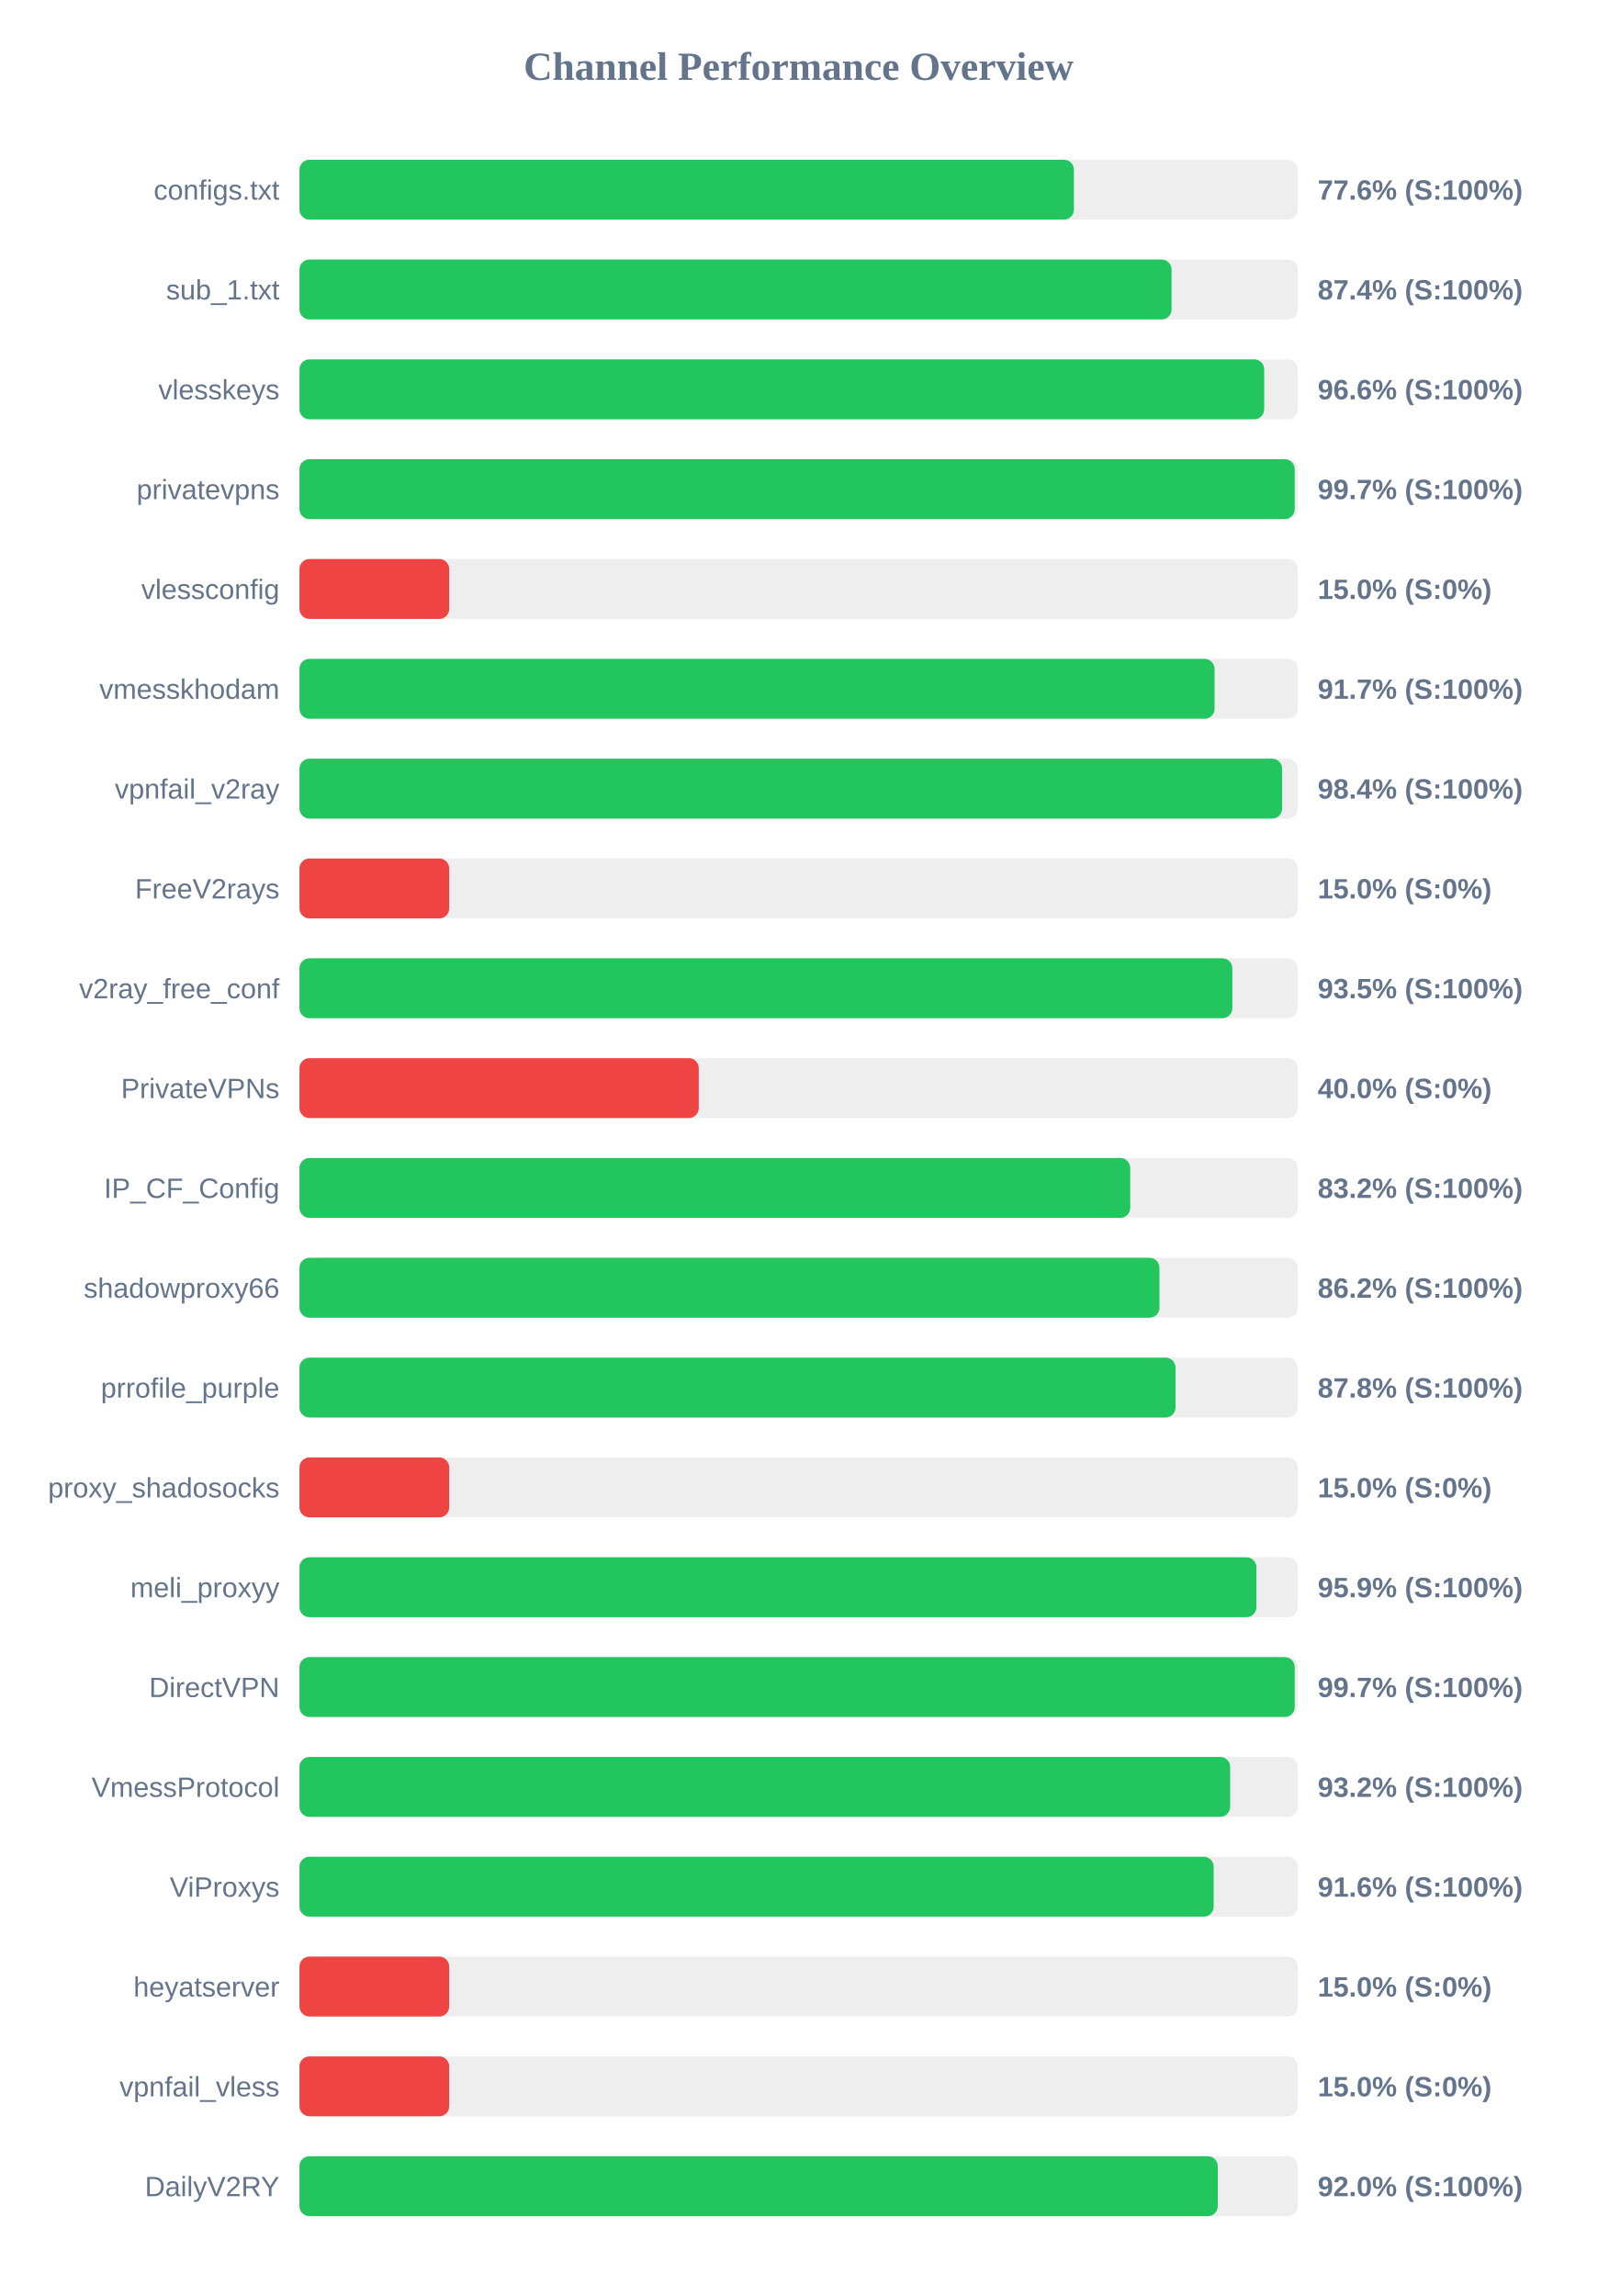
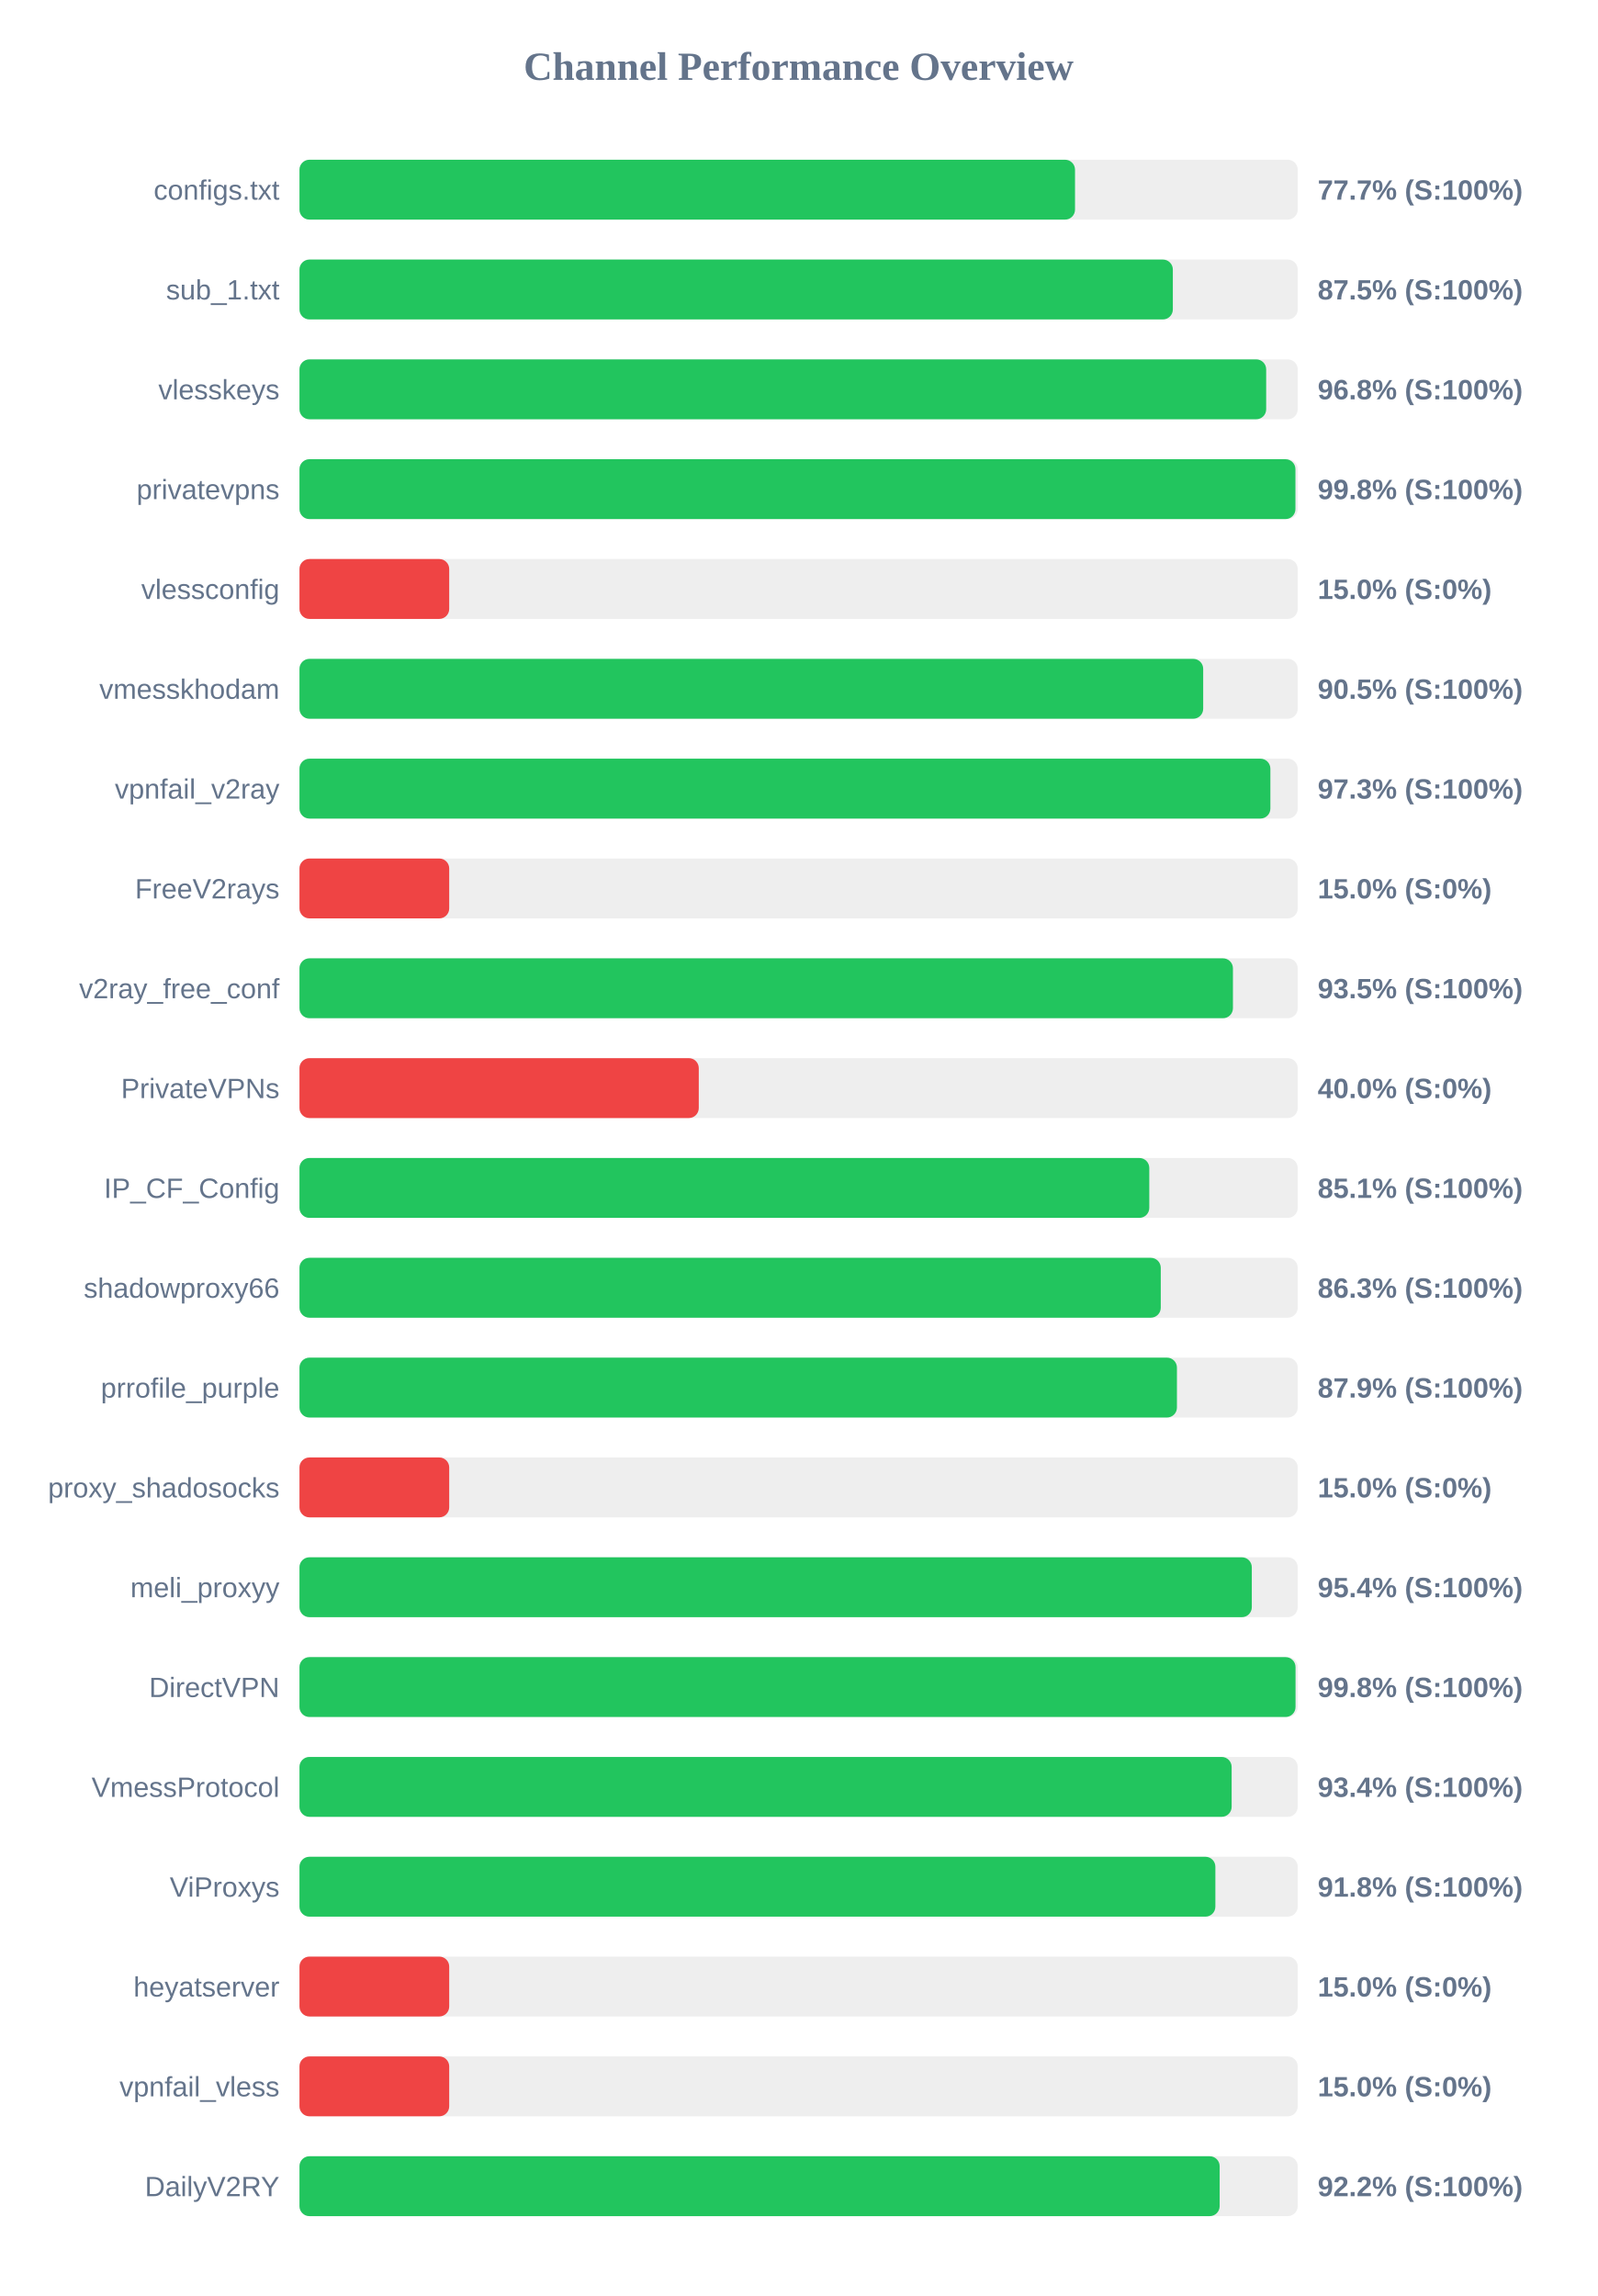
<svg xmlns="http://www.w3.org/2000/svg" width="800" height="1150" version="1.1">
  <style>
        .row { font: 14px Arial; fill: #64748b; }
        .score { font: bold 14px Arial; fill: #64748b; }
    </style>
  <text x="400" y="40" text-anchor="middle" font-size="20px" font-weight="bold" fill="#64748b">Channel Performance Overview</text>
  <rect x="150" y="80" width="500" height="30" fill="#eee" rx="5" />
-   <rect x="150" y="80" width="387.9" height="30" fill="#22c55e" rx="5" />
+   <rect x="150" y="80" width="388.45" height="30" fill="#22c55e" rx="5" />
  <text x="140" y="100" text-anchor="end" class="row">configs.txt</text>
-   <text x="660" y="100" text-anchor="start" class="score">77.6% (S:100%)</text>
+   <text x="660" y="100" text-anchor="start" class="score">77.7% (S:100%)</text>
  <rect x="150" y="130" width="500" height="30" fill="#eee" rx="5" />
-   <rect x="150" y="130" width="436.8" height="30" fill="#22c55e" rx="5" />
+   <rect x="150" y="130" width="437.45" height="30" fill="#22c55e" rx="5" />
  <text x="140" y="150" text-anchor="end" class="row">sub_1.txt</text>
-   <text x="660" y="150" text-anchor="start" class="score">87.4% (S:100%)</text>
+   <text x="660" y="150" text-anchor="start" class="score">87.5% (S:100%)</text>
  <rect x="150" y="180" width="500" height="30" fill="#eee" rx="5" />
-   <rect x="150" y="180" width="483.2" height="30" fill="#22c55e" rx="5" />
+   <rect x="150" y="180" width="484.2" height="30" fill="#22c55e" rx="5" />
  <text x="140" y="200" text-anchor="end" class="row">vlesskeys</text>
-   <text x="660" y="200" text-anchor="start" class="score">96.6% (S:100%)</text>
+   <text x="660" y="200" text-anchor="start" class="score">96.8% (S:100%)</text>
  <rect x="150" y="230" width="500" height="30" fill="#eee" rx="5" />
-   <rect x="150" y="230" width="498.5" height="30" fill="#22c55e" rx="5" />
+   <rect x="150" y="230" width="498.85" height="30" fill="#22c55e" rx="5" />
  <text x="140" y="250" text-anchor="end" class="row">privatevpns</text>
-   <text x="660" y="250" text-anchor="start" class="score">99.7% (S:100%)</text>
+   <text x="660" y="250" text-anchor="start" class="score">99.8% (S:100%)</text>
  <rect x="150" y="280" width="500" height="30" fill="#eee" rx="5" />
  <rect x="150" y="280" width="75.0" height="30" fill="#ef4444" rx="5" />
  <text x="140" y="300" text-anchor="end" class="row">vlessconfig</text>
  <text x="660" y="300" text-anchor="start" class="score">15.0% (S:0%)</text>
  <rect x="150" y="330" width="500" height="30" fill="#eee" rx="5" />
-   <rect x="150" y="330" width="458.35" height="30" fill="#22c55e" rx="5" />
+   <rect x="150" y="330" width="452.65" height="30" fill="#22c55e" rx="5" />
  <text x="140" y="350" text-anchor="end" class="row">vmesskhodam</text>
-   <text x="660" y="350" text-anchor="start" class="score">91.7% (S:100%)</text>
+   <text x="660" y="350" text-anchor="start" class="score">90.5% (S:100%)</text>
  <rect x="150" y="380" width="500" height="30" fill="#eee" rx="5" />
-   <rect x="150" y="380" width="492.2" height="30" fill="#22c55e" rx="5" />
+   <rect x="150" y="380" width="486.3" height="30" fill="#22c55e" rx="5" />
  <text x="140" y="400" text-anchor="end" class="row">vpnfail_v2ray</text>
-   <text x="660" y="400" text-anchor="start" class="score">98.4% (S:100%)</text>
+   <text x="660" y="400" text-anchor="start" class="score">97.3% (S:100%)</text>
  <rect x="150" y="430" width="500" height="30" fill="#eee" rx="5" />
  <rect x="150" y="430" width="75.0" height="30" fill="#ef4444" rx="5" />
  <text x="140" y="450" text-anchor="end" class="row">FreeV2rays</text>
  <text x="660" y="450" text-anchor="start" class="score">15.0% (S:0%)</text>
  <rect x="150" y="480" width="500" height="30" fill="#eee" rx="5" />
-   <rect x="150" y="480" width="467.25" height="30" fill="#22c55e" rx="5" />
+   <rect x="150" y="480" width="467.55" height="30" fill="#22c55e" rx="5" />
  <text x="140" y="500" text-anchor="end" class="row">v2ray_free_conf</text>
  <text x="660" y="500" text-anchor="start" class="score">93.5% (S:100%)</text>
  <rect x="150" y="530" width="500" height="30" fill="#eee" rx="5" />
  <rect x="150" y="530" width="200.0" height="30" fill="#ef4444" rx="5" />
  <text x="140" y="550" text-anchor="end" class="row">PrivateVPNs</text>
  <text x="660" y="550" text-anchor="start" class="score">40.0% (S:0%)</text>
  <rect x="150" y="580" width="500" height="30" fill="#eee" rx="5" />
-   <rect x="150" y="580" width="416.1" height="30" fill="#22c55e" rx="5" />
+   <rect x="150" y="580" width="425.65" height="30" fill="#22c55e" rx="5" />
  <text x="140" y="600" text-anchor="end" class="row">IP_CF_Config</text>
-   <text x="660" y="600" text-anchor="start" class="score">83.2% (S:100%)</text>
+   <text x="660" y="600" text-anchor="start" class="score">85.1% (S:100%)</text>
  <rect x="150" y="630" width="500" height="30" fill="#eee" rx="5" />
-   <rect x="150" y="630" width="430.75" height="30" fill="#22c55e" rx="5" />
+   <rect x="150" y="630" width="431.4" height="30" fill="#22c55e" rx="5" />
  <text x="140" y="650" text-anchor="end" class="row">shadowproxy66</text>
-   <text x="660" y="650" text-anchor="start" class="score">86.2% (S:100%)</text>
+   <text x="660" y="650" text-anchor="start" class="score">86.3% (S:100%)</text>
  <rect x="150" y="680" width="500" height="30" fill="#eee" rx="5" />
-   <rect x="150" y="680" width="438.8" height="30" fill="#22c55e" rx="5" />
+   <rect x="150" y="680" width="439.5" height="30" fill="#22c55e" rx="5" />
  <text x="140" y="700" text-anchor="end" class="row">prrofile_purple</text>
-   <text x="660" y="700" text-anchor="start" class="score">87.8% (S:100%)</text>
+   <text x="660" y="700" text-anchor="start" class="score">87.9% (S:100%)</text>
  <rect x="150" y="730" width="500" height="30" fill="#eee" rx="5" />
  <rect x="150" y="730" width="75.0" height="30" fill="#ef4444" rx="5" />
  <text x="140" y="750" text-anchor="end" class="row">proxy_shadosocks</text>
  <text x="660" y="750" text-anchor="start" class="score">15.0% (S:0%)</text>
  <rect x="150" y="780" width="500" height="30" fill="#eee" rx="5" />
-   <rect x="150" y="780" width="479.3" height="30" fill="#22c55e" rx="5" />
+   <rect x="150" y="780" width="477.0" height="30" fill="#22c55e" rx="5" />
  <text x="140" y="800" text-anchor="end" class="row">meli_proxyy</text>
-   <text x="660" y="800" text-anchor="start" class="score">95.9% (S:100%)</text>
+   <text x="660" y="800" text-anchor="start" class="score">95.4% (S:100%)</text>
  <rect x="150" y="830" width="500" height="30" fill="#eee" rx="5" />
-   <rect x="150" y="830" width="498.5" height="30" fill="#22c55e" rx="5" />
+   <rect x="150" y="830" width="498.9" height="30" fill="#22c55e" rx="5" />
  <text x="140" y="850" text-anchor="end" class="row">DirectVPN</text>
-   <text x="660" y="850" text-anchor="start" class="score">99.7% (S:100%)</text>
+   <text x="660" y="850" text-anchor="start" class="score">99.8% (S:100%)</text>
  <rect x="150" y="880" width="500" height="30" fill="#eee" rx="5" />
-   <rect x="150" y="880" width="466.15" height="30" fill="#22c55e" rx="5" />
+   <rect x="150" y="880" width="466.9" height="30" fill="#22c55e" rx="5" />
  <text x="140" y="900" text-anchor="end" class="row">VmessProtocol</text>
-   <text x="660" y="900" text-anchor="start" class="score">93.2% (S:100%)</text>
+   <text x="660" y="900" text-anchor="start" class="score">93.4% (S:100%)</text>
  <rect x="150" y="930" width="500" height="30" fill="#eee" rx="5" />
-   <rect x="150" y="930" width="457.9" height="30" fill="#22c55e" rx="5" />
+   <rect x="150" y="930" width="458.75" height="30" fill="#22c55e" rx="5" />
  <text x="140" y="950" text-anchor="end" class="row">ViProxys</text>
-   <text x="660" y="950" text-anchor="start" class="score">91.6% (S:100%)</text>
+   <text x="660" y="950" text-anchor="start" class="score">91.8% (S:100%)</text>
  <rect x="150" y="980" width="500" height="30" fill="#eee" rx="5" />
  <rect x="150" y="980" width="75.0" height="30" fill="#ef4444" rx="5" />
  <text x="140" y="1000" text-anchor="end" class="row">heyatserver</text>
  <text x="660" y="1000" text-anchor="start" class="score">15.0% (S:0%)</text>
  <rect x="150" y="1030" width="500" height="30" fill="#eee" rx="5" />
  <rect x="150" y="1030" width="75.0" height="30" fill="#ef4444" rx="5" />
  <text x="140" y="1050" text-anchor="end" class="row">vpnfail_vless</text>
  <text x="660" y="1050" text-anchor="start" class="score">15.0% (S:0%)</text>
  <rect x="150" y="1080" width="500" height="30" fill="#eee" rx="5" />
-   <rect x="150" y="1080" width="459.95" height="30" fill="#22c55e" rx="5" />
+   <rect x="150" y="1080" width="460.9" height="30" fill="#22c55e" rx="5" />
  <text x="140" y="1100" text-anchor="end" class="row">DailyV2RY</text>
-   <text x="660" y="1100" text-anchor="start" class="score">92.0% (S:100%)</text>
+   <text x="660" y="1100" text-anchor="start" class="score">92.2% (S:100%)</text>
</svg>
